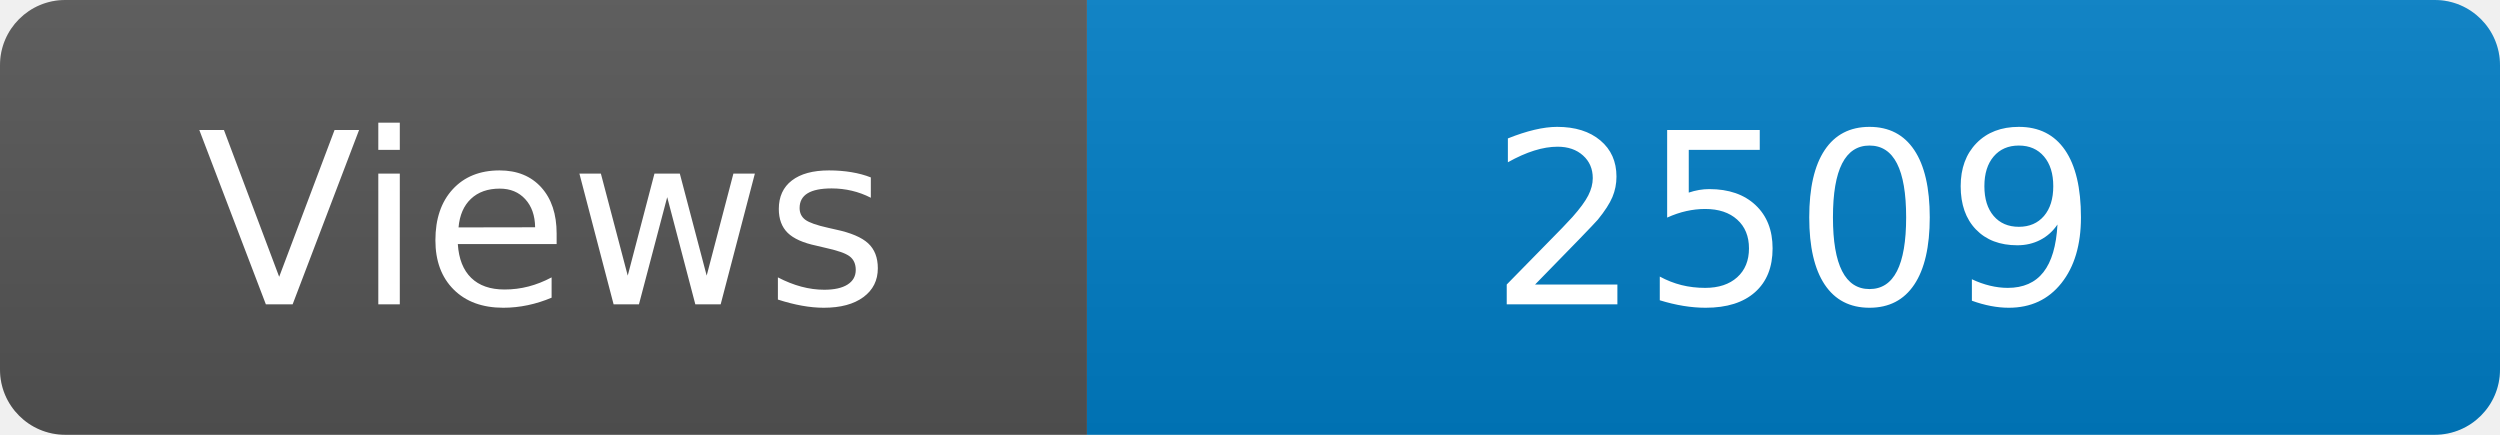
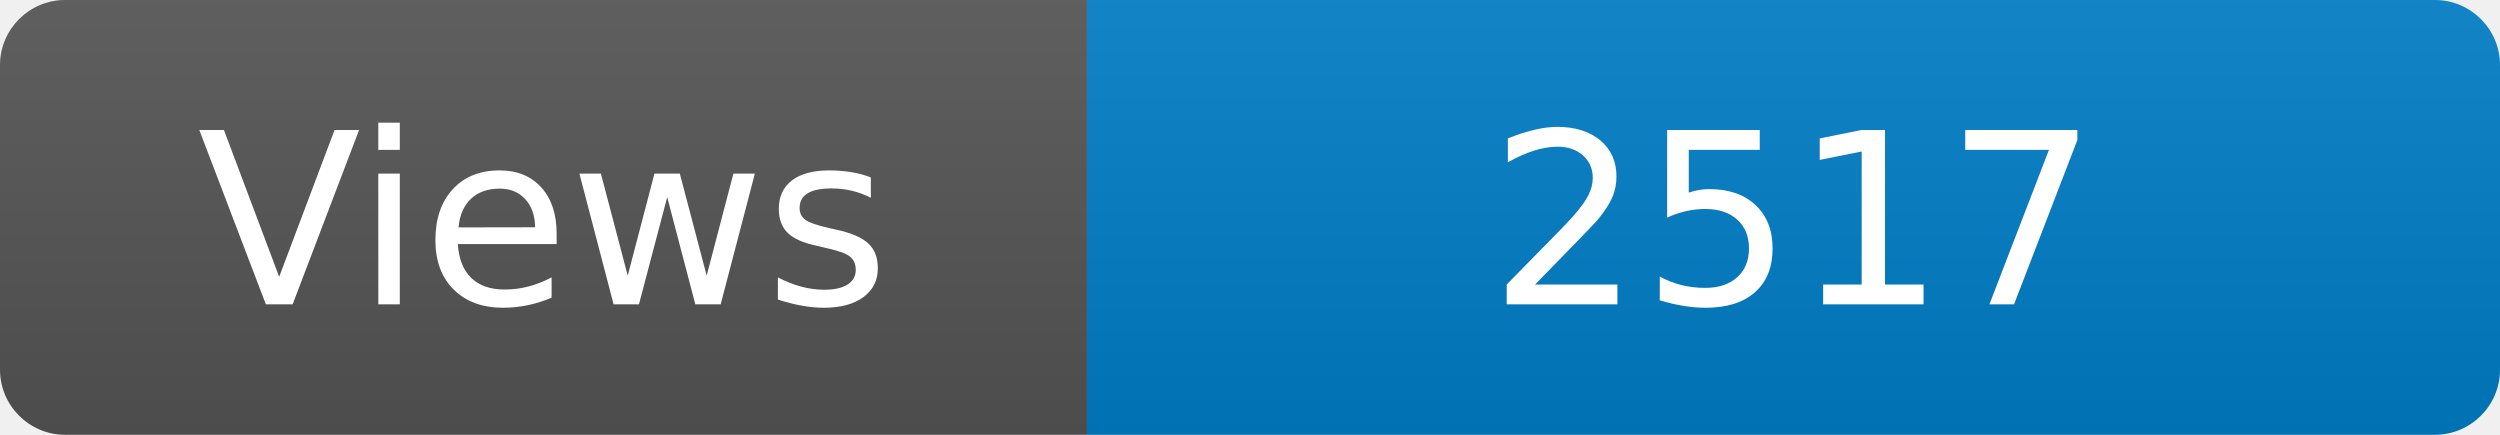
<svg xmlns="http://www.w3.org/2000/svg" width="115" height="20" role="img" aria-label="Maintained?: yes">
  <linearGradient id="s" x2="0" y2="100%">
    <stop offset="0" stop-color="#bbb" stop-opacity=".1" />
    <stop offset="1" stop-opacity=".1" />
  </linearGradient>
  <clipPath id="r">
    <rect width="115" height="20" rx="3" fill="#fff" />
  </clipPath>
  <g clip-path="url(#r)">
    <rect width="50" height="20" fill="#555" />
    <rect x="50" width="160" height="20" fill="#007ec6" />
    <rect width="115" height="20" fill="url(#s)" />
  </g>
  <g fill="#fff" text-anchor="middle" font-family="Verdana,Geneva,DejaVu Sans,sans-serif" font-size="110">
    <text x="250" y="140" transform="scale(.1)" fill="#fff">Views</text>
-     <text x="825" y="140" transform="scale(.1)" fill="#fff">2509</text>
+     <text x="825" y="140" transform="scale(.1)" fill="#fff">2517</text>
  </g>
</svg>
